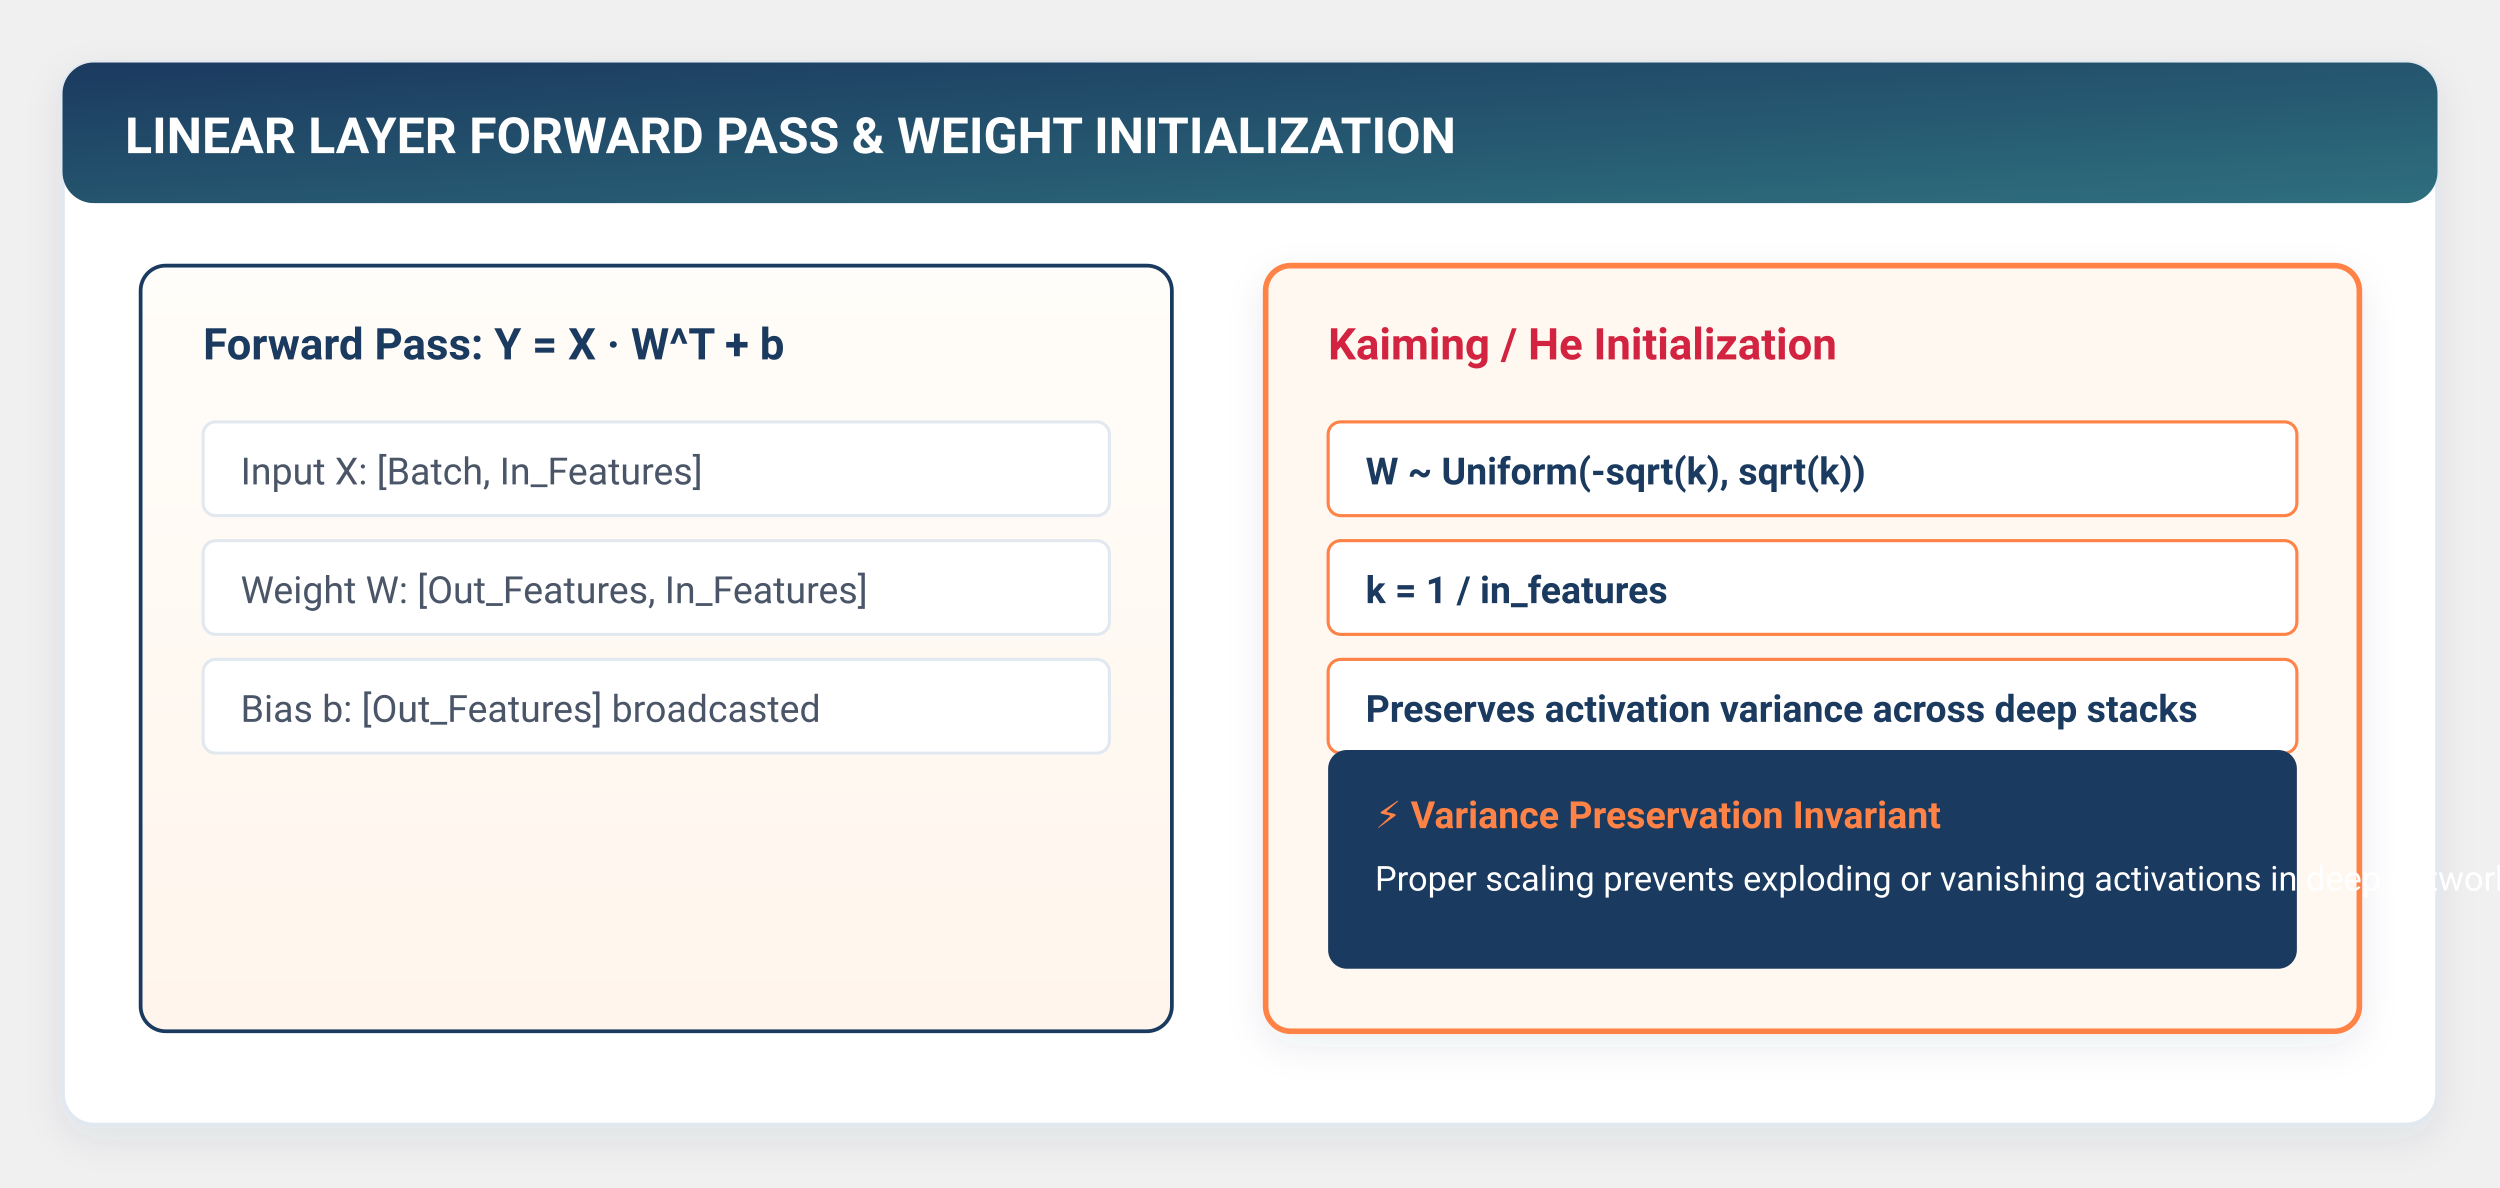
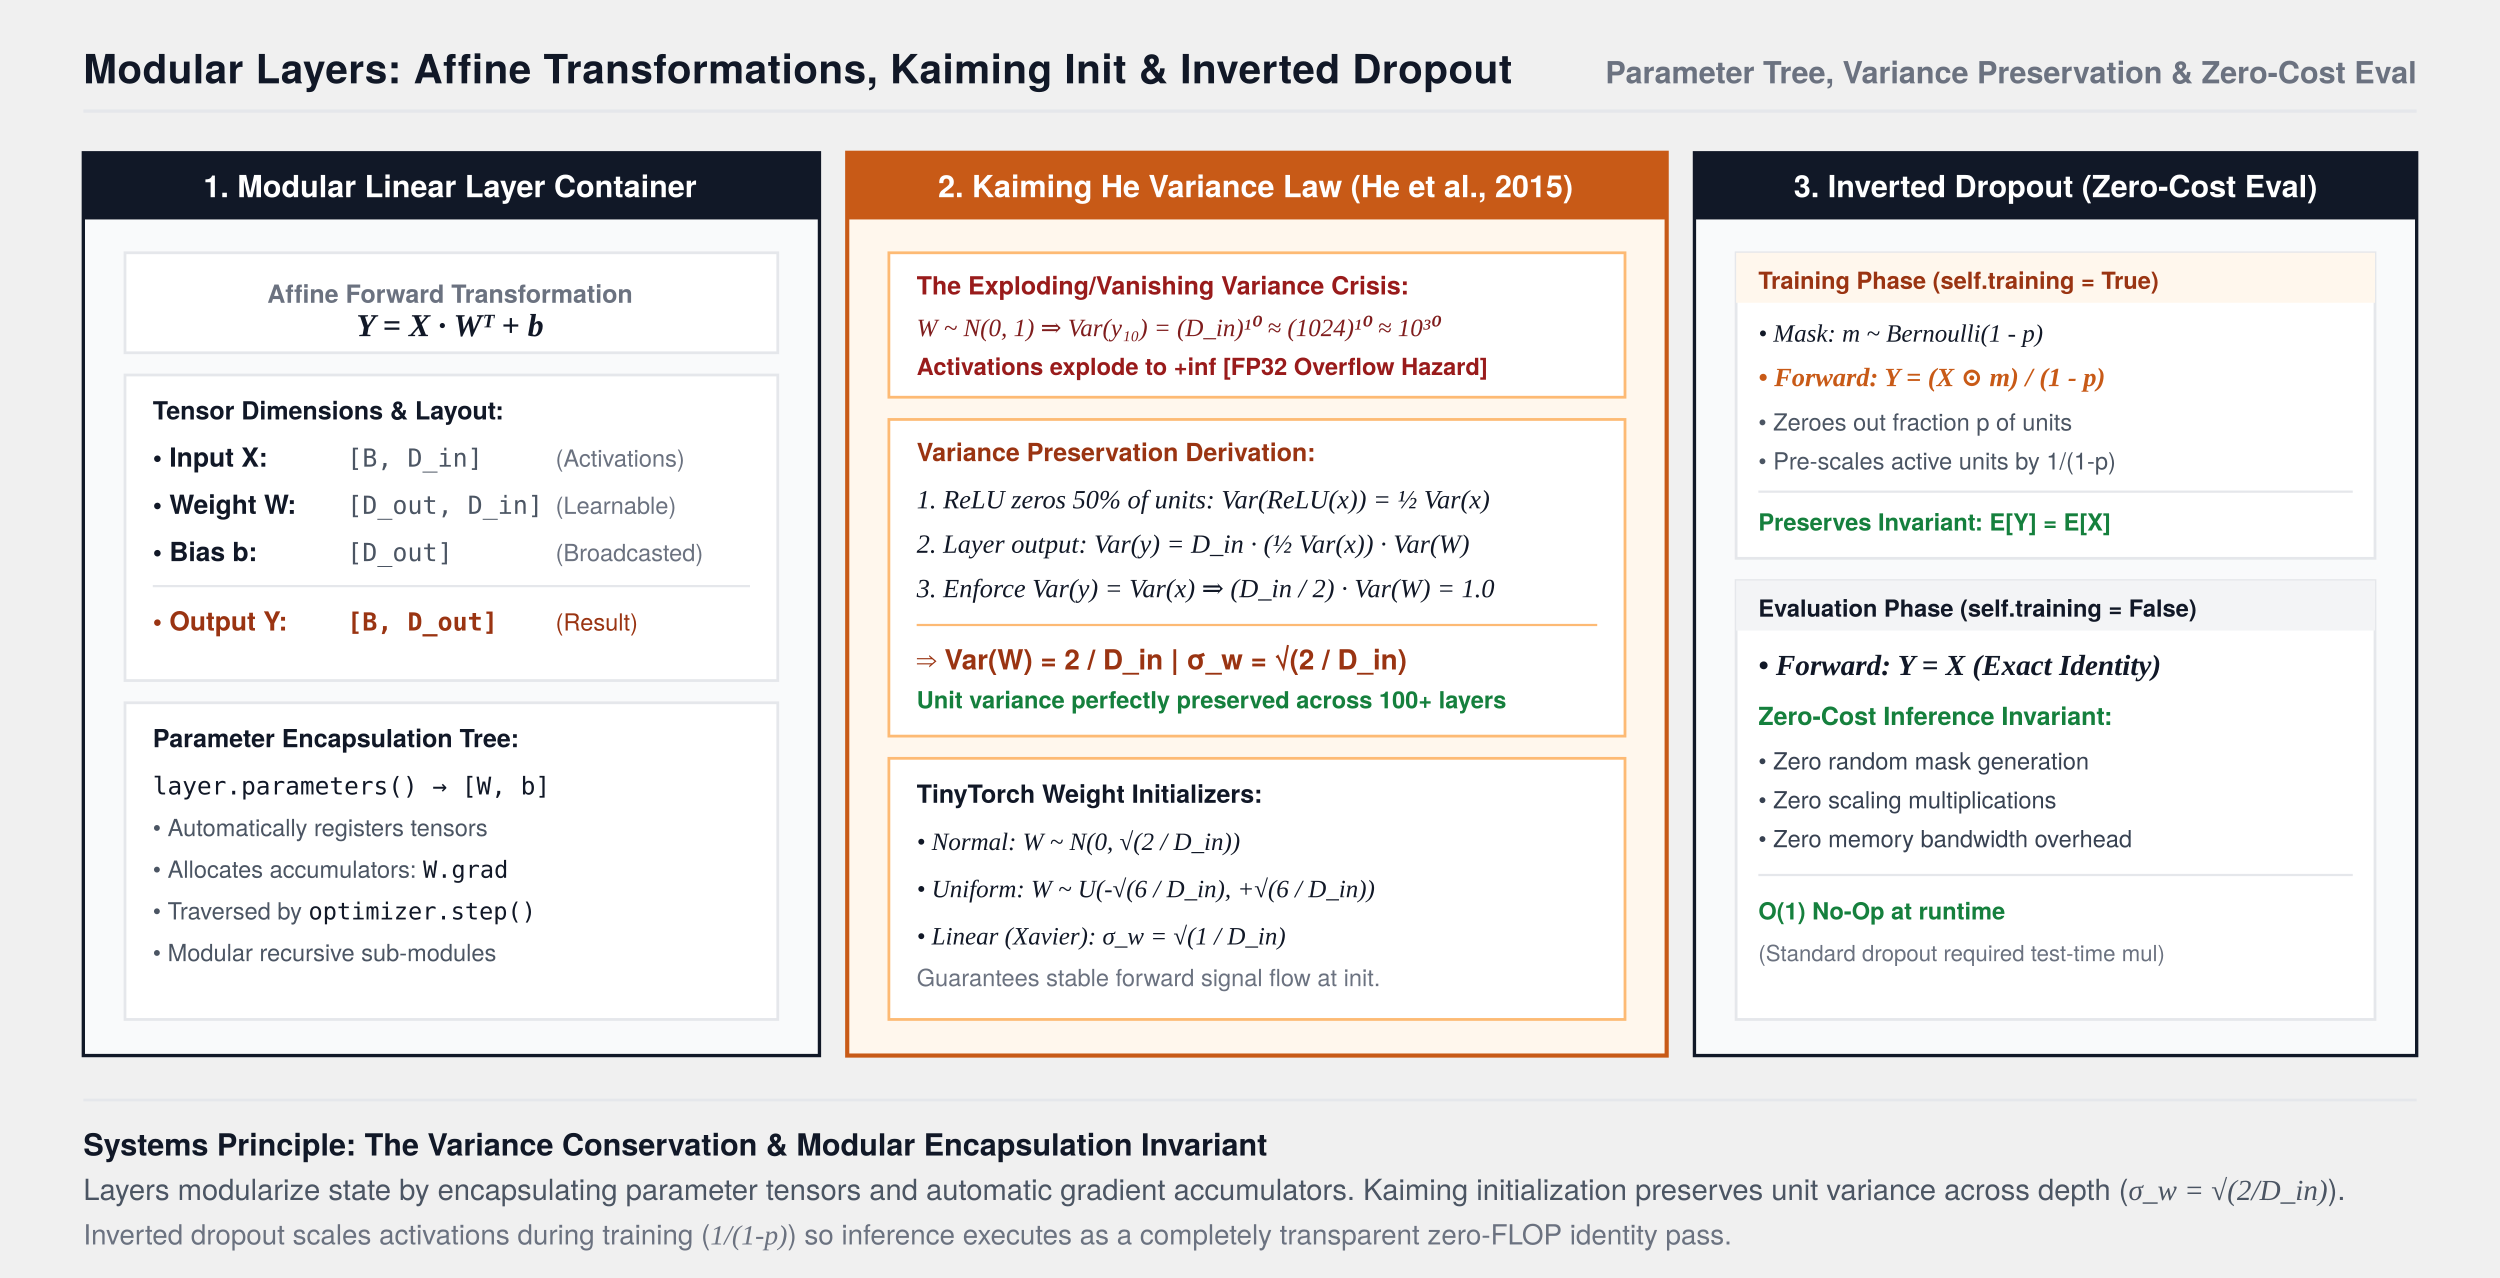
- <svg xmlns="http://www.w3.org/2000/svg" viewBox="0 0 800 380" width="100%" height="100%" style="background:#ffffff; font-family:-apple-system, BlinkMacSystemFont, 'Segoe UI', Roboto, Helvetica, Arial, sans-serif;">
+ <svg xmlns="http://www.w3.org/2000/svg" viewBox="0 0 900 460" width="100%" height="100%" style="background:#FFFFFF; font-family:'TeX Gyre Heros', -apple-system, BlinkMacSystemFont, 'Segoe UI', Helvetica, Arial, sans-serif;">
  <defs>
-     <filter id="cardShadow" x="-10%" y="-10%" width="120%" height="125%" filterUnits="userSpaceOnUse">
-       <feDropShadow dx="0" dy="4" stdDeviation="6" flood-color="#1B3A5F" flood-opacity="0.08" />
-     </filter>
-     <filter id="softGlow" x="-20%" y="-20%" width="140%" height="140%">
-       <feGaussianBlur stdDeviation="3" result="blur" />
-       <feComposite in="SourceGraphic" in2="blur" operator="over" />
-     </filter>
-     <linearGradient id="torchGrad" x1="0%" y1="0%" x2="100%" y2="100%">
-       <stop offset="0%" stop-color="#1B3A5F" />
-       <stop offset="100%" stop-color="#2E6F7E" />
-     </linearGradient>
-     <linearGradient id="flameGrad" x1="0%" y1="0%" x2="100%" y2="100%">
-       <stop offset="0%" stop-color="#FF8246" />
-       <stop offset="100%" stop-color="#FF5722" />
-     </linearGradient>
-     <linearGradient id="warmBgGrad" x1="0%" y1="0%" x2="0%" y2="100%">
-       <stop offset="0%" stop-color="#FFFDF9" />
-       <stop offset="100%" stop-color="#FFF5EC" />
-     </linearGradient>
-     <linearGradient id="highlightGrad" x1="0%" y1="0%" x2="100%" y2="0%">
-       <stop offset="0%" stop-color="#FF8246" stop-opacity="0.15" />
-       <stop offset="100%" stop-color="#FF8246" stop-opacity="0.02" />
-     </linearGradient>
-     <marker id="arrowOrange" markerWidth="10" markerHeight="7" refX="9" refY="3.5" orient="auto">
-       <polygon points="0 0, 10 3.5, 0 7" fill="#FF8246" />
+     <marker id="arrow" markerWidth="8" markerHeight="6" refX="7" refY="3" orient="auto">
+       <polygon points="0 0, 8 3, 0 6" fill="#111827" />
    </marker>
-     <marker id="arrowNavy" markerWidth="10" markerHeight="7" refX="9" refY="3.5" orient="auto">
-       <polygon points="0 0, 10 3.5, 0 7" fill="#1B3A5F" />
-     </marker>
-     <marker id="arrowTeal" markerWidth="10" markerHeight="7" refX="9" refY="3.5" orient="auto">
-       <polygon points="0 0, 10 3.5, 0 7" fill="#2E6F7E" />
+     <marker id="arrowOrange" markerWidth="8" markerHeight="6" refX="7" refY="3" orient="auto">
+       <polygon points="0 0, 8 3, 0 6" fill="#C85A17" />
    </marker>
  </defs>
-   <rect x="20" y="20" width="760" height="340" rx="10" fill="#FFFFFF" stroke="#E2E8F0" stroke-width="1.5" filter="url(#cardShadow)" />
-   <rect x="20" y="20" width="760" height="45" rx="10" fill="url(#torchGrad)" />
-   <text x="40" y="49" fill="#FFFFFF" font-size="16" font-weight="700">LINEAR LAYER FORWARD PASS &amp; WEIGHT INITIALIZATION</text>
-   <rect x="45" y="85" width="330" height="245" rx="8" fill="url(#warmBgGrad)" stroke="#1B3A5F" stroke-width="1.2" />
-   <text x="65" y="115" fill="#1B3A5F" font-size="14" font-weight="700">Forward Pass: Y = X · W^T + b</text>
-   <g transform="translate(65, 135)" font-size="12" fill="#4A5568">
-     <rect x="0" y="0" width="290" height="30" rx="4" fill="#FFFFFF" stroke="#E2E8F0" />
-     <text x="12" y="20">Input X: [Batch, In_Features]</text>
-     <rect x="0" y="38" width="290" height="30" rx="4" fill="#FFFFFF" stroke="#E2E8F0" />
-     <text x="12" y="58">Weight W: [Out_Features, In_Features]</text>
-     <rect x="0" y="76" width="290" height="30" rx="4" fill="#FFFFFF" stroke="#E2E8F0" />
-     <text x="12" y="96">Bias b: [Out_Features] broadcasted</text>
+   <text x="30" y="30" font-size="14.5" font-weight="700" fill="#111827" letter-spacing="0.2">Modular Layers: Affine Transformations, Kaiming Init &amp; Inverted Dropout</text>
+   <text x="870" y="30" font-size="11" font-weight="600" fill="#6B7280" text-anchor="end">Parameter Tree, Variance Preservation &amp; Zero-Cost Eval</text>
+   <line x1="30" y1="40" x2="870" y2="40" stroke="#E5E7EB" stroke-width="1.2" />
+   <g transform="translate(30, 55)">
+     <rect x="0" y="0" width="265" height="325" fill="#F9FAFB" stroke="#111827" stroke-width="1.2" />
+     <rect x="0" y="0" width="265" height="24" fill="#111827" />
+     <text x="132" y="16" font-size="11" font-weight="700" fill="#FFFFFF" text-anchor="middle">1. Modular Linear Layer Container</text>
+     <g transform="translate(15, 36)" font-size="9.5">
+       <rect x="0" y="0" width="235" height="36" fill="#FFFFFF" stroke="#E5E7EB" stroke-width="1" />
+       <text x="117" y="18" font-size="9" font-weight="700" fill="#6B7280" text-anchor="middle">Affine Forward Transformation</text>
+       <text x="117" y="30" font-family="'Times New Roman', serif" font-style="italic" font-size="11.5" font-weight="700" fill="#111827" text-anchor="middle">Y = X · Wᵀ + b</text>
+       <rect x="0" y="44" width="235" height="110" fill="#FFFFFF" stroke="#E5E7EB" stroke-width="1" />
+       <text x="10" y="60" font-size="9" font-weight="700" fill="#111827">Tensor Dimensions &amp; Layout:</text>
+       <text x="10" y="77" font-weight="600" fill="#111827">• Input X:</text>
+       <text x="80" y="77" font-family="monospace" font-size="9" fill="#4B5563">[B, D_in]</text>
+       <text x="155" y="77" font-size="8.5" fill="#6B7280">(Activations)</text>
+       <text x="10" y="94" font-weight="600" fill="#111827">• Weight W:</text>
+       <text x="80" y="94" font-family="monospace" font-size="9" fill="#4B5563">[D_out, D_in]</text>
+       <text x="155" y="94" font-size="8.5" fill="#6B7280">(Learnable)</text>
+       <text x="10" y="111" font-weight="600" fill="#111827">• Bias b:</text>
+       <text x="80" y="111" font-family="monospace" font-size="9" fill="#4B5563">[D_out]</text>
+       <text x="155" y="111" font-size="8.5" fill="#6B7280">(Broadcasted)</text>
+       <line x1="10" y1="120" x2="225" y2="120" stroke="#E5E7EB" stroke-width="0.8" />
+       <text x="10" y="136" font-weight="700" fill="#9A3412">• Output Y:</text>
+       <text x="80" y="136" font-family="monospace" font-size="9" font-weight="700" fill="#9A3412">[B, D_out]</text>
+       <text x="155" y="136" font-size="8.5" fill="#9A3412">(Result)</text>
+       <rect x="0" y="162" width="235" height="114" fill="#FFFFFF" stroke="#E5E7EB" stroke-width="1" />
+       <text x="10" y="178" font-size="9" font-weight="700" fill="#111827">Parameter Encapsulation Tree:</text>
+       <text x="10" y="195" font-family="monospace" font-size="8.8" fill="#111827">layer.parameters() → [W, b]</text>
+       <text x="10" y="210" font-size="8.5" fill="#4B5563">• Automatically registers tensors</text>
+       <text x="10" y="225" font-size="8.5" fill="#4B5563">• Allocates accumulators: <tspan font-family="monospace" fill="#111827">W.grad</tspan>
+       </text>
+       <text x="10" y="240" font-size="8.5" fill="#4B5563">• Traversed by <tspan font-family="monospace" fill="#111827">optimizer.step()</tspan>
+       </text>
+       <text x="10" y="255" font-size="8.5" fill="#4B5563">• Modular recursive sub-modules</text>
+     </g>
  </g>
-   <rect x="405" y="85" width="350" height="245" rx="8" fill="#FFF8F0" stroke="#FF8246" stroke-width="1.8" filter="url(#cardShadow)" />
-   <text x="425" y="115" fill="#D22341" font-size="14" font-weight="700">Kaiming / He Initialization</text>
-   <g transform="translate(425, 135)" font-size="12" fill="#1B3A5F">
-     <rect x="0" y="0" width="310" height="30" rx="4" fill="#FFFFFF" stroke="#FF8246" stroke-width="1" />
-     <text x="12" y="20" font-weight="600">W ~ Uniform(-sqrt(k), sqrt(k))</text>
-     <rect x="0" y="38" width="310" height="30" rx="4" fill="#FFFFFF" stroke="#FF8246" stroke-width="1" />
-     <text x="12" y="58" font-weight="600">k = 1 / in_features</text>
-     <rect x="0" y="76" width="310" height="30" rx="4" fill="#FFFFFF" stroke="#FF8246" stroke-width="1" />
-     <text x="12" y="96" font-weight="600">Preserves activation variance across deep stacks</text>
+   <g transform="translate(305, 55)">
+     <rect x="0" y="0" width="295" height="325" fill="#FFF7ED" stroke="#C85A17" stroke-width="1.5" />
+     <rect x="0" y="0" width="295" height="24" fill="#C85A17" />
+     <text x="147" y="16" font-size="11" font-weight="700" fill="#FFFFFF" text-anchor="middle">2. Kaiming He Variance Law (He et al., 2015)</text>
+     <g transform="translate(15, 36)" font-size="9.5">
+       <rect x="0" y="0" width="265" height="52" fill="#FFFFFF" stroke="#FDBA74" stroke-width="1" />
+       <text x="10" y="15" font-size="9" font-weight="700" fill="#991B1B">The Exploding/Vanishing Variance Crisis:</text>
+       <text x="10" y="30" font-family="'Times New Roman', serif" font-style="italic" font-size="9" fill="#7F1D1D">W ~ N(0, 1) ⇒ Var(y₁₀) = (D_in)¹⁰ ≈ (1024)¹⁰ ≈ 10³⁰</text>
+       <text x="10" y="44" font-size="8.5" font-weight="600" fill="#991B1B">Activations explode to +inf [FP32 Overflow Hazard]</text>
+       <rect x="0" y="60" width="265" height="114" fill="#FFFFFF" stroke="#FDBA74" stroke-width="1" />
+       <text x="10" y="75" font-size="9" font-weight="700" fill="#9A3412">Variance Preservation Derivation:</text>
+       <text x="10" y="92" font-family="'Times New Roman', serif" font-style="italic" font-size="9.5" fill="#111827">1. ReLU zeros 50% of units: Var(ReLU(x)) = ½ Var(x)</text>
+       <text x="10" y="108" font-family="'Times New Roman', serif" font-style="italic" font-size="9.5" fill="#111827">2. Layer output: Var(y) = D_in · (½ Var(x)) · Var(W)</text>
+       <text x="10" y="124" font-family="'Times New Roman', serif" font-style="italic" font-size="9.5" fill="#111827">3. Enforce Var(y) = Var(x) ⇒ (D_in / 2) · Var(W) = 1.0</text>
+       <line x1="10" y1="134" x2="255" y2="134" stroke="#FDBA74" stroke-width="0.8" />
+       <text x="10" y="150" font-size="10" font-weight="700" fill="#9A3412">⇒ Var(W) = 2 / D_in  |  σ_w = √(2 / D_in)</text>
+       <text x="10" y="164" font-size="8.5" fill="#15803D" font-weight="700">Unit variance perfectly preserved across 100+ layers</text>
+       <rect x="0" y="182" width="265" height="94" fill="#FFFFFF" stroke="#FDBA74" stroke-width="1" />
+       <text x="10" y="198" font-size="9" font-weight="700" fill="#111827">TinyTorch Weight Initializers:</text>
+       <text x="10" y="215" font-family="'Times New Roman', serif" font-style="italic" font-size="9" fill="#111827">• Normal:  W ~ N(0, √(2 / D_in))</text>
+       <text x="10" y="232" font-family="'Times New Roman', serif" font-style="italic" font-size="9" fill="#111827">• Uniform: W ~ U(-√(6 / D_in), +√(6 / D_in))</text>
+       <text x="10" y="249" font-family="'Times New Roman', serif" font-style="italic" font-size="9" fill="#111827">• Linear (Xavier): σ_w = √(1 / D_in)</text>
+       <text x="10" y="264" font-size="8.5" fill="#6B7280">Guarantees stable forward signal flow at init.</text>
+     </g>
  </g>
-   <rect x="425" y="240" width="310" height="70" rx="6" fill="#1B3A5F" />
-   <text x="440" y="265" fill="#FF8246" font-size="12" font-weight="700">⚡ Variance Preservation Invariant</text>
-   <text x="440" y="285" fill="#FFFFFF" font-size="11">Proper scaling prevents exploding or vanishing activations in deep networks.</text>
+   <g transform="translate(610, 55)">
+     <rect x="0" y="0" width="260" height="325" fill="#F9FAFB" stroke="#111827" stroke-width="1.2" />
+     <rect x="0" y="0" width="260" height="24" fill="#111827" />
+     <text x="130" y="16" font-size="11" font-weight="700" fill="#FFFFFF" text-anchor="middle">3. Inverted Dropout (Zero-Cost Eval)</text>
+     <g transform="translate(15, 36)" font-size="9.5">
+       <rect x="0" y="0" width="230" height="110" fill="#FFFFFF" stroke="#E5E7EB" stroke-width="1" />
+       <rect x="0" y="0" width="230" height="18" fill="#FFF7ED" />
+       <text x="8" y="13" font-size="8.5" font-weight="700" fill="#9A3412">Training Phase (self.training = True)</text>
+       <text x="8" y="32" font-family="'Times New Roman', serif" font-style="italic" font-size="9" fill="#111827">• Mask: m ~ Bernoulli(1 - p)</text>
+       <text x="8" y="48" font-family="'Times New Roman', serif" font-style="italic" font-size="9.5" font-weight="700" fill="#C85A17">• Forward: Y = (X ⊙ m) / (1 - p)</text>
+       <text x="8" y="64" font-size="8.5" fill="#4B5563">• Zeroes out fraction p of units</text>
+       <text x="8" y="78" font-size="8.5" fill="#4B5563">• Pre-scales active units by 1/(1-p)</text>
+       <line x1="8" y1="86" x2="222" y2="86" stroke="#E5E7EB" stroke-width="0.8" />
+       <text x="8" y="100" font-size="8.5" font-weight="700" fill="#15803D">Preserves Invariant: E[Y] = E[X]</text>
+       <rect x="0" y="118" width="230" height="158" fill="#FFFFFF" stroke="#E5E7EB" stroke-width="1" />
+       <rect x="0" y="118" width="230" height="18" fill="#F3F4F6" />
+       <text x="8" y="131" font-size="8.5" font-weight="700" fill="#111827">Evaluation Phase (self.training = False)</text>
+       <text x="8" y="152" font-family="'Times New Roman', serif" font-style="italic" font-size="10.5" font-weight="700" fill="#111827">• Forward: Y = X (Exact Identity)</text>
+       <text x="8" y="170" font-size="9" font-weight="700" fill="#15803D">Zero-Cost Inference Invariant:</text>
+       <text x="8" y="186" font-size="8.5" fill="#374151">• Zero random mask generation</text>
+       <text x="8" y="200" font-size="8.5" fill="#374151">• Zero scaling multiplications</text>
+       <text x="8" y="214" font-size="8.5" fill="#374151">• Zero memory bandwidth overhead</text>
+       <line x1="8" y1="224" x2="222" y2="224" stroke="#E5E7EB" stroke-width="0.8" />
+       <text x="8" y="240" font-size="8.5" font-weight="700" fill="#15803D">O(1) No-Op at runtime</text>
+       <text x="8" y="255" font-size="8" fill="#6B7280">(Standard dropout required test-time mul)</text>
+     </g>
+   </g>
+   <g transform="translate(30, 396)">
+     <line x1="0" y1="0" x2="840" y2="0" stroke="#E5E7EB" stroke-width="1" />
+     <text x="0" y="20" font-size="11" font-weight="700" fill="#111827">Systems Principle: The Variance Conservation &amp; Modular Encapsulation Invariant</text>
+     <text x="0" y="36" font-size="10.5" fill="#4B5563">
+       Layers modularize state by encapsulating parameter tensors and automatic gradient accumulators. Kaiming initialization preserves unit variance across depth (<tspan font-family="'Times New Roman', serif" font-style="italic">σ_w = √(2/D_in)</tspan>).
+     </text>
+     <text x="0" y="52" font-size="10" fill="#6B7280">
+       Inverted dropout scales activations during training (<tspan font-family="'Times New Roman', serif" font-style="italic">1/(1-p)</tspan>) so inference executes as a completely transparent zero-FLOP identity pass.
+     </text>
+   </g>
</svg>
